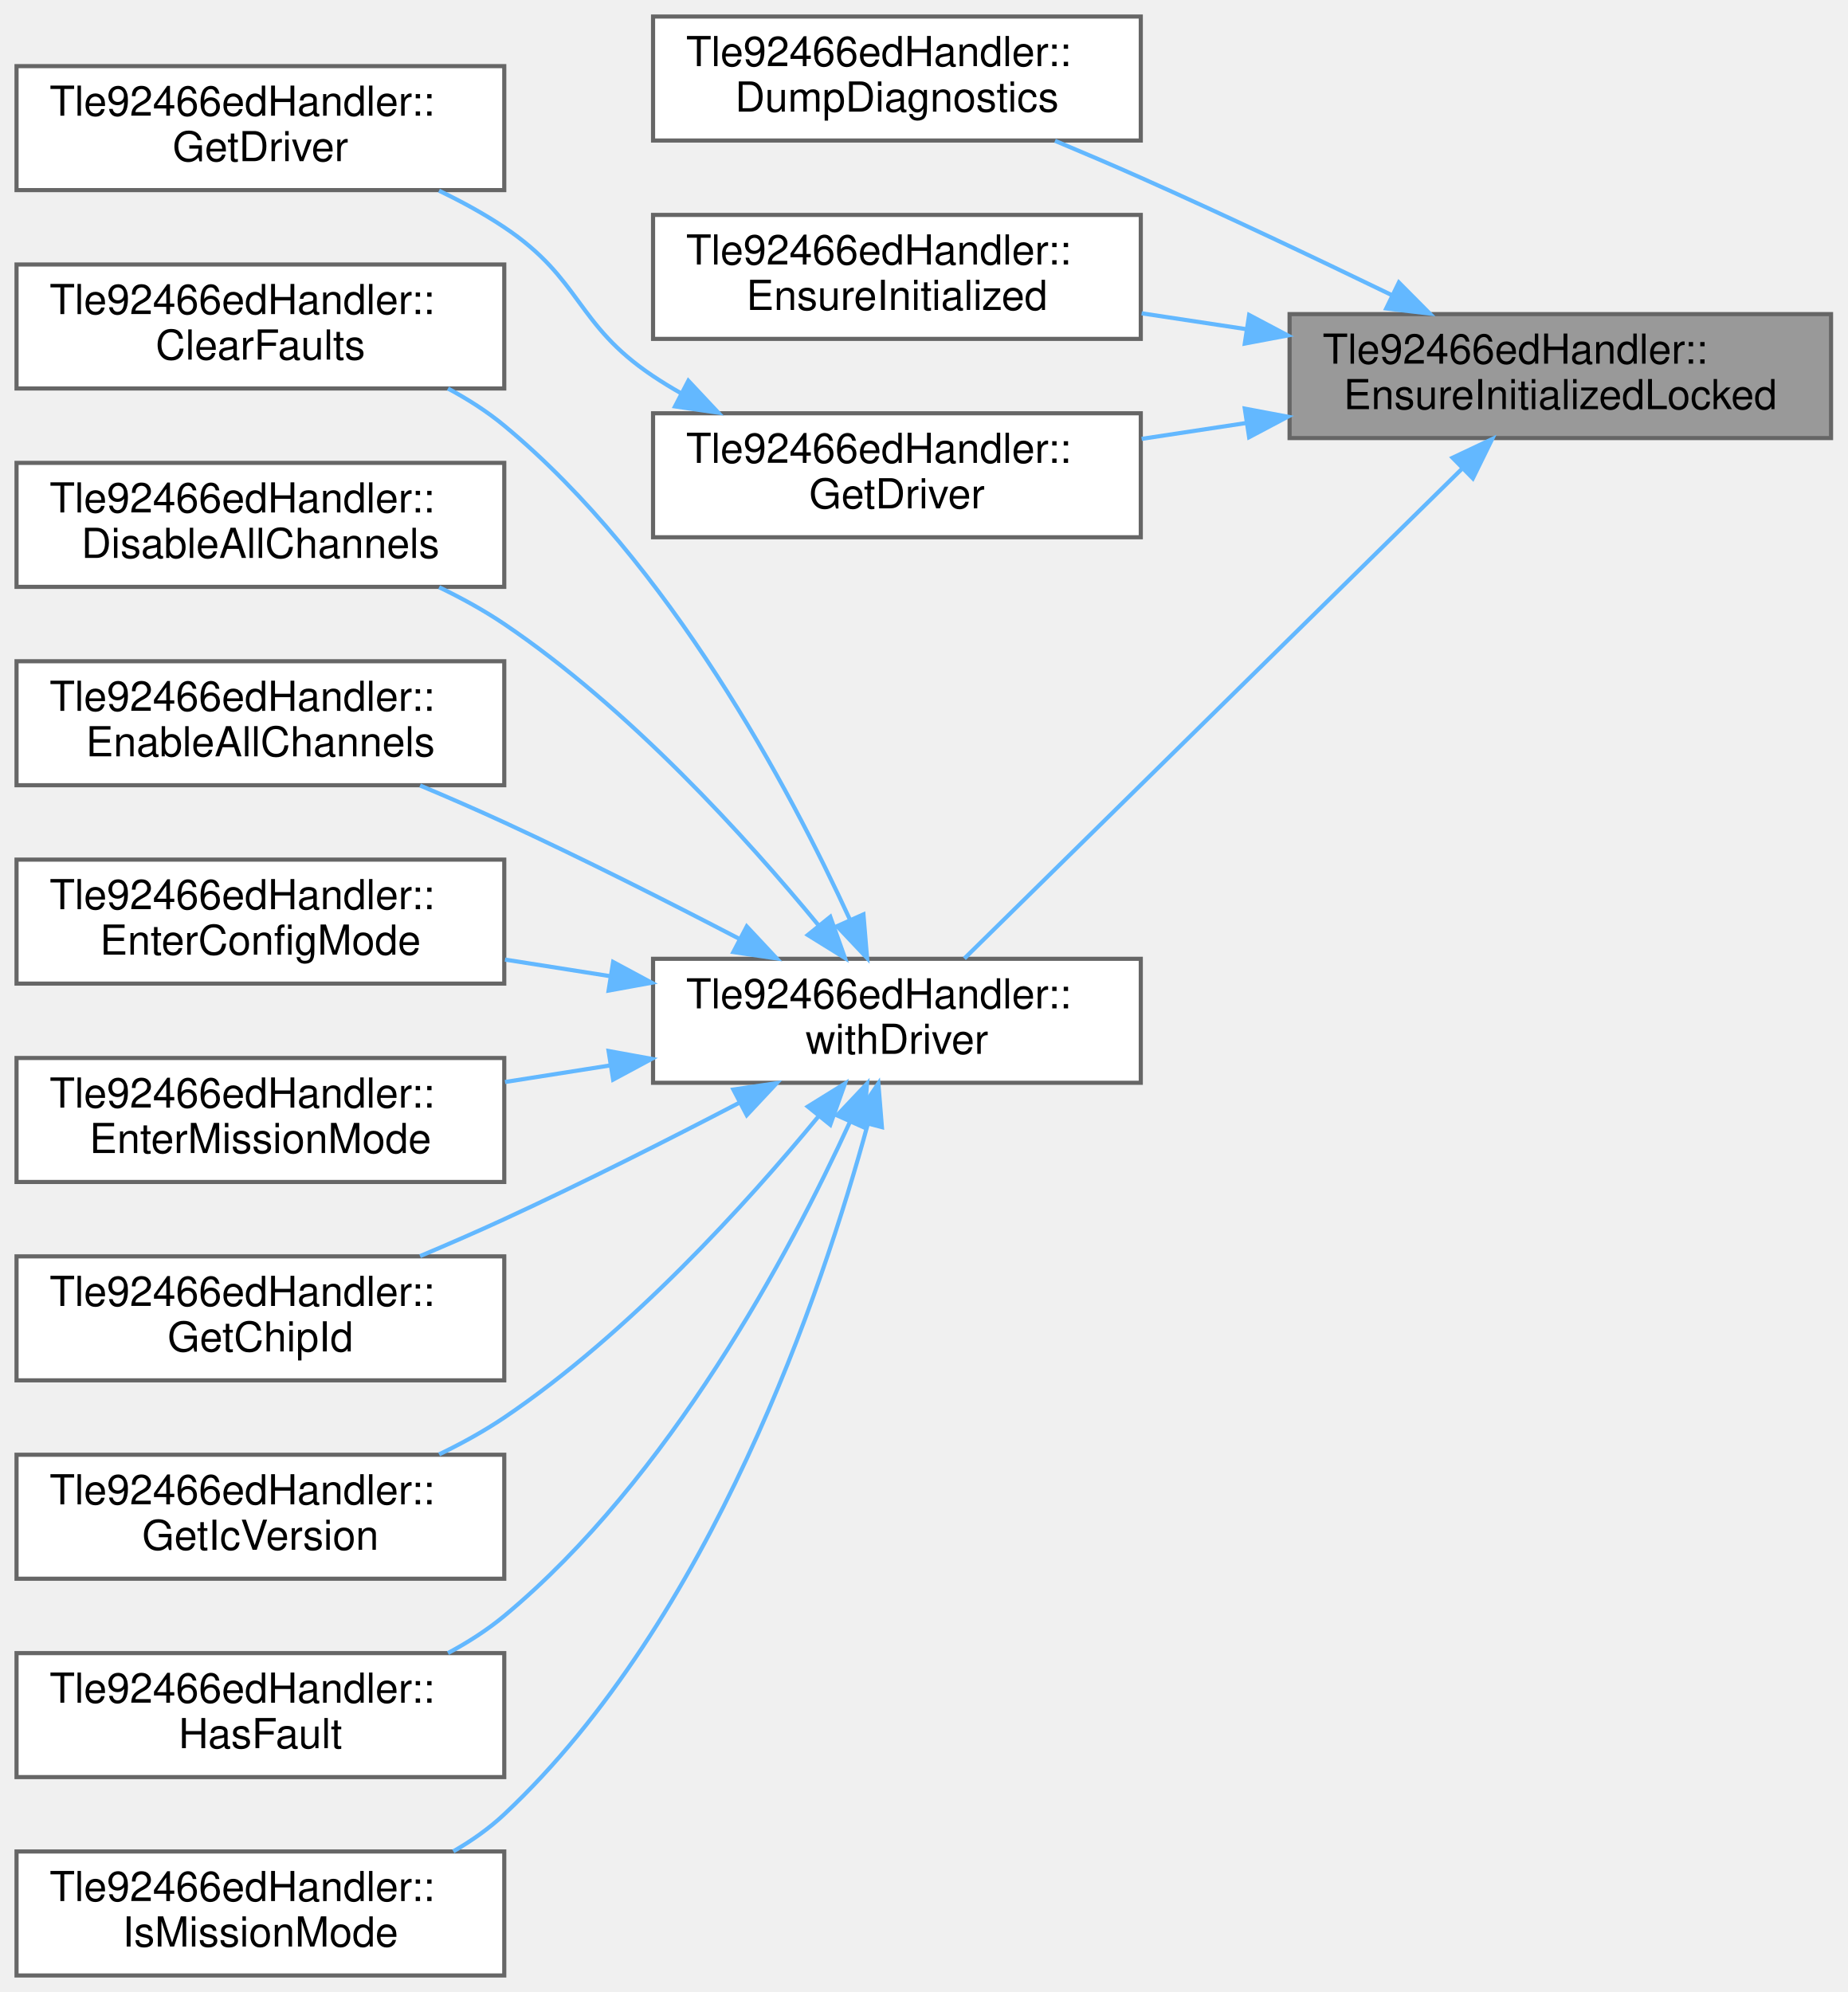
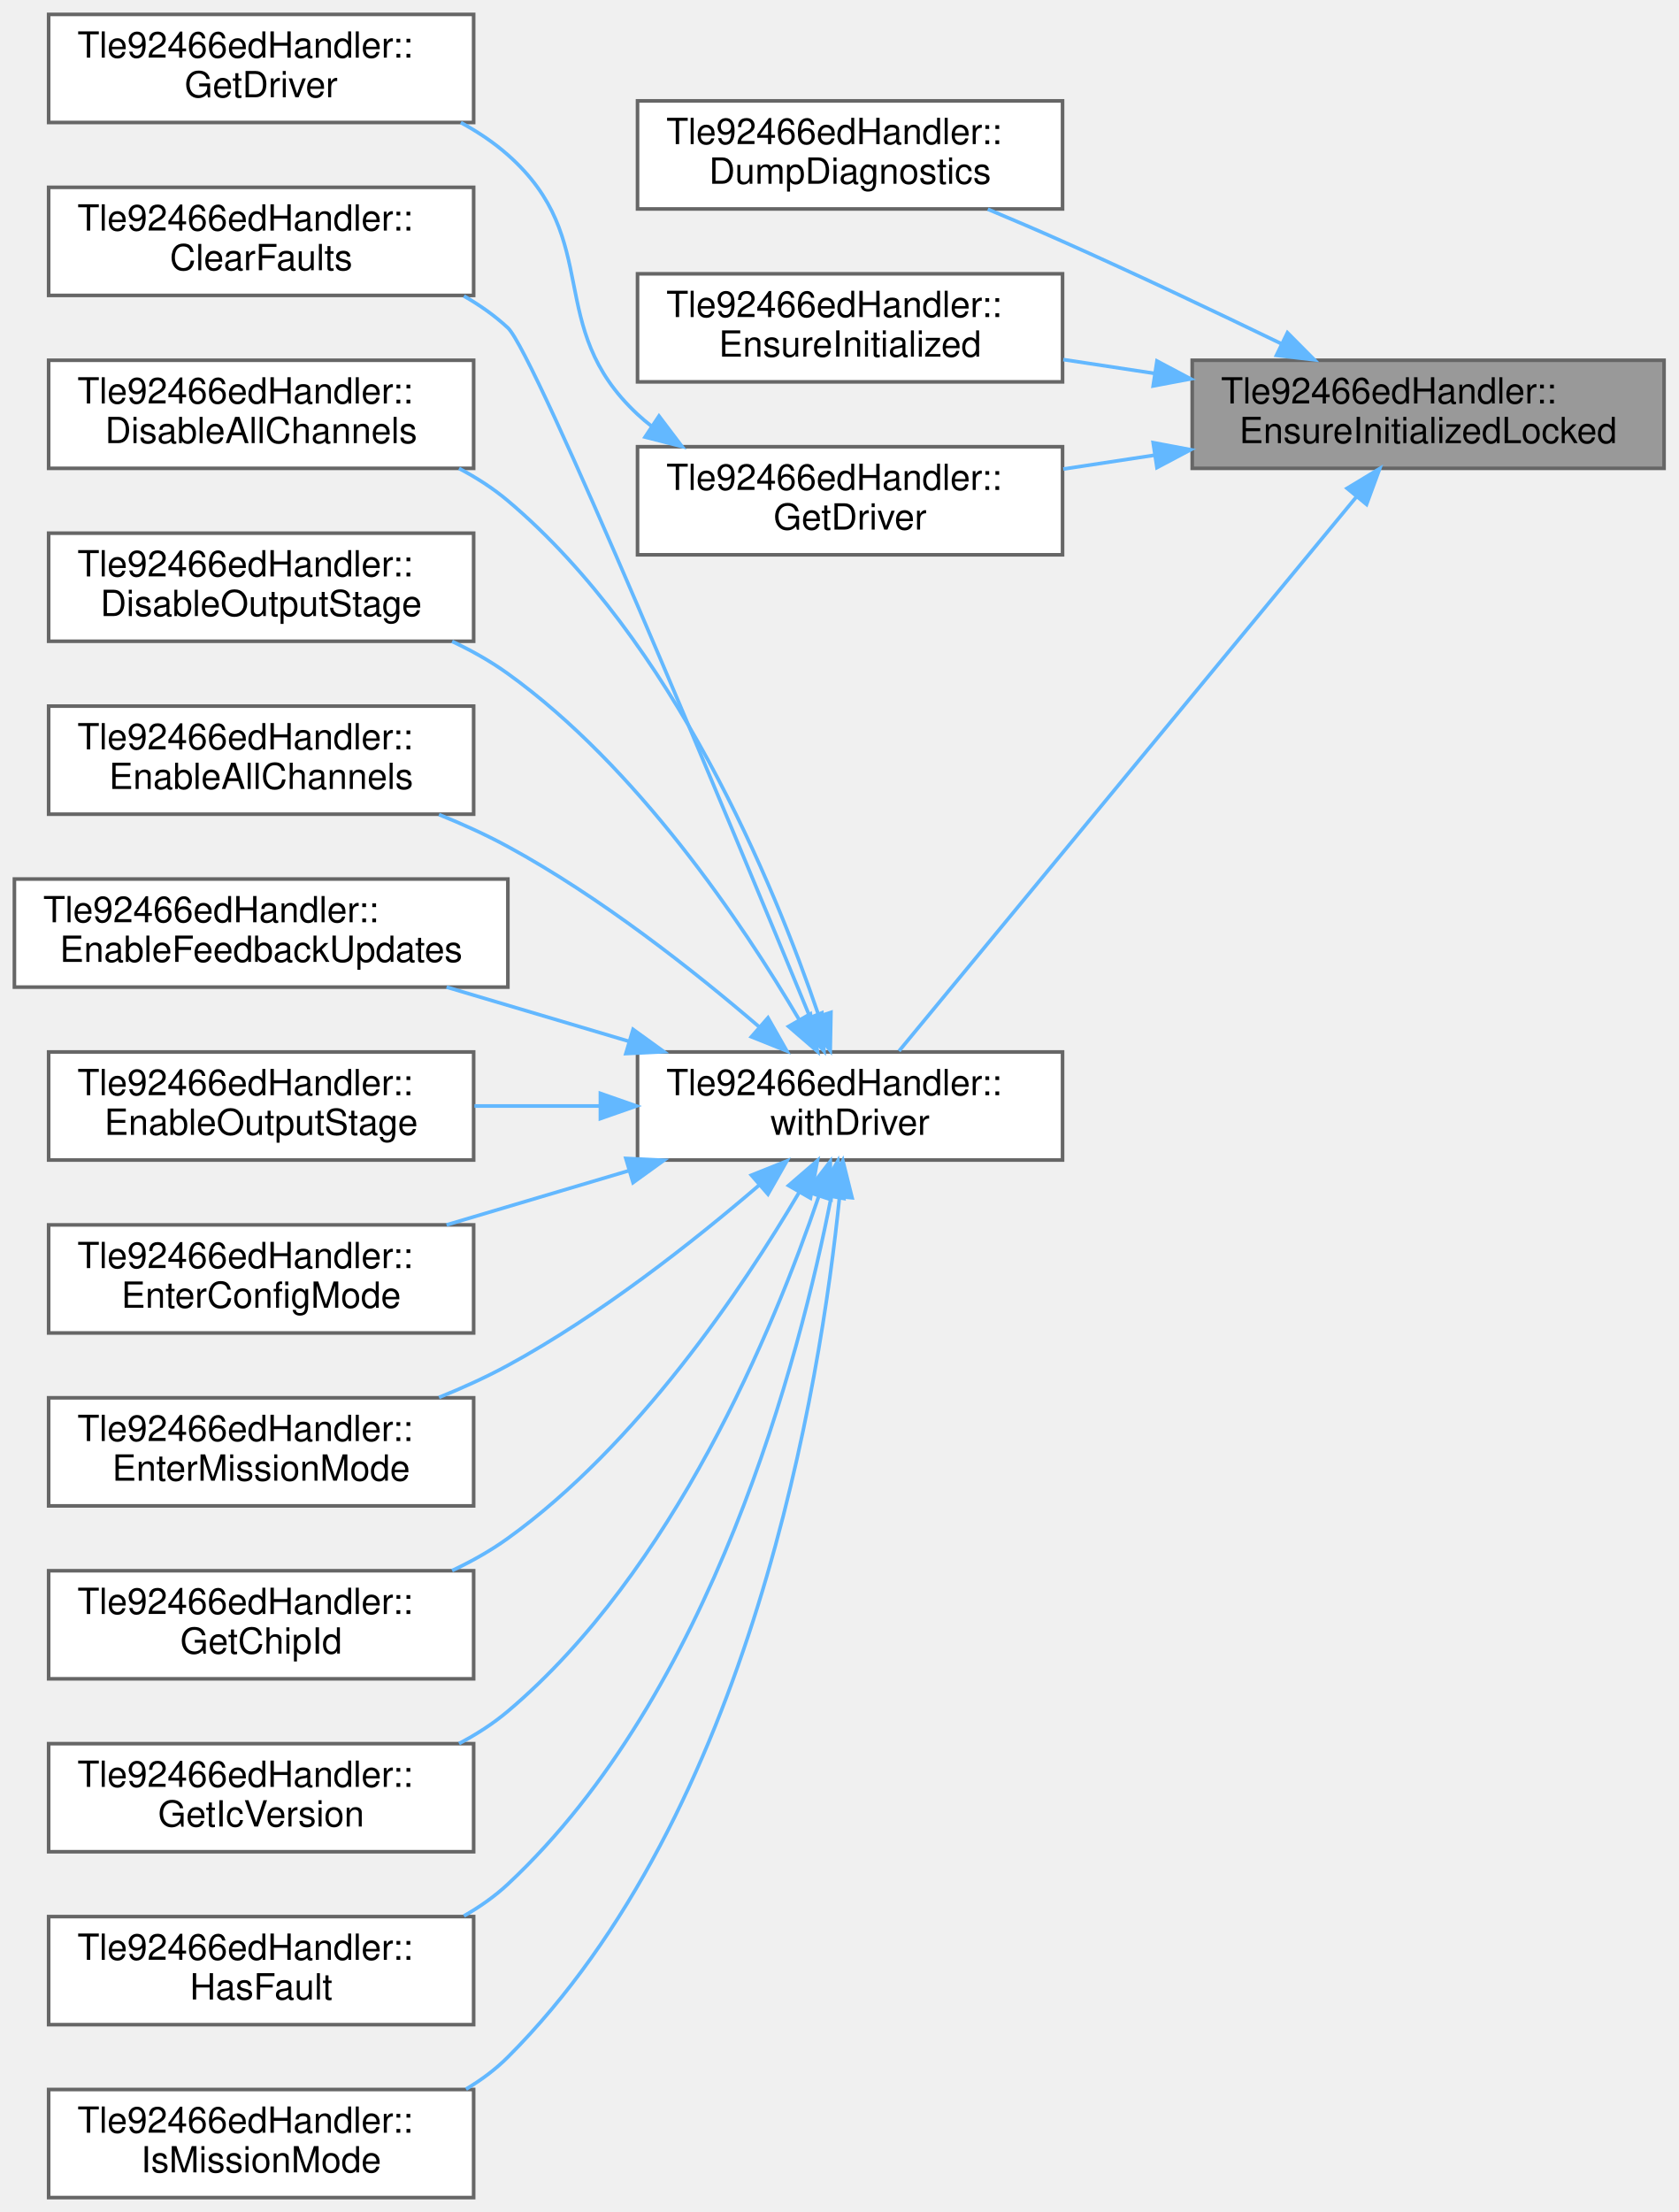
- <svg xmlns="http://www.w3.org/2000/svg" xmlns:xlink="http://www.w3.org/1999/xlink" width="447pt" height="482pt" viewBox="0.00 0.00 447.00 482.00">
-   <g id="graph0" class="graph" transform="scale(1 1) rotate(0) translate(4 478)">
+ <svg xmlns="http://www.w3.org/2000/svg" xmlns:xlink="http://www.w3.org/1999/xlink" width="466pt" height="614pt" viewBox="0.00 0.00 466.00 614.00">
+   <g id="graph0" class="graph" transform="scale(1 1) rotate(0) translate(4 610)">
    <g id="Node000001" class="node">
      <g id="a_Node000001">
        <a xlink:title=" ">
-           <polygon fill="#999999" stroke="#666666" points="439,-402 308,-402 308,-372 439,-372 439,-402" />
-           <text text-anchor="start" x="316" y="-390" font-family="Helvetica,sans-Serif" font-size="10.00">Tle92466edHandler::</text>
-           <text text-anchor="middle" x="373.5" y="-379" font-family="Helvetica,sans-Serif" font-size="10.00">EnsureInitializedLocked</text>
+           <polygon fill="#999999" stroke="#666666" points="458,-510 327,-510 327,-480 458,-480 458,-510" />
+           <text text-anchor="start" x="335" y="-498" font-family="Helvetica,sans-Serif" font-size="10.00">Tle92466edHandler::</text>
+           <text text-anchor="middle" x="392.5" y="-487" font-family="Helvetica,sans-Serif" font-size="10.00">EnsureInitializedLocked</text>
        </a>
      </g>
    </g>
    <g id="Node000002" class="node">
      <g id="a_Node000002">
        <a xlink:href="classTle92466edHandler.html#afcec01ba90f6596dcde99387ef41b6e4" target="_top" xlink:title="Dump diagnostics to logger.">
-           <polygon fill="white" stroke="#666666" points="272,-474 154,-474 154,-444 272,-444 272,-474" />
-           <text text-anchor="start" x="162" y="-462" font-family="Helvetica,sans-Serif" font-size="10.00">Tle92466edHandler::</text>
-           <text text-anchor="middle" x="213" y="-451" font-family="Helvetica,sans-Serif" font-size="10.00">DumpDiagnostics</text>
+           <polygon fill="white" stroke="#666666" points="291,-582 173,-582 173,-552 291,-552 291,-582" />
+           <text text-anchor="start" x="181" y="-570" font-family="Helvetica,sans-Serif" font-size="10.00">Tle92466edHandler::</text>
+           <text text-anchor="middle" x="232" y="-559" font-family="Helvetica,sans-Serif" font-size="10.00">DumpDiagnostics</text>
        </a>
      </g>
    </g>
    <g id="edge1_Node000001_Node000002" class="edge">
      <g id="a_edge1_Node000001_Node000002">
        <a xlink:title=" ">
-           <path fill="none" stroke="#63b8ff" d="M332.68,-406.62C314.31,-415.51 292.16,-426.02 272,-435 265.33,-437.97 258.18,-441.03 251.25,-443.93" />
-           <polygon fill="#63b8ff" stroke="#63b8ff" points="334.44,-409.65 341.91,-402.13 331.38,-403.36 334.44,-409.65" />
+           <path fill="none" stroke="#63b8ff" d="M351.68,-514.62C333.31,-523.51 311.16,-534.02 291,-543 284.33,-545.97 277.18,-549.03 270.25,-551.93" />
+           <polygon fill="#63b8ff" stroke="#63b8ff" points="353.44,-517.65 360.91,-510.13 350.38,-511.36 353.44,-517.65" />
        </a>
      </g>
    </g>
    <g id="Node000003" class="node">
      <g id="a_Node000003">
        <a xlink:href="classTle92466edHandler.html#a1a976346516812f7125cdeb2f3aeb327" target="_top" xlink:title="Ensure driver is initialized (lazy init entrypoint).">
-           <polygon fill="white" stroke="#666666" points="272,-426 154,-426 154,-396 272,-396 272,-426" />
-           <text text-anchor="start" x="162" y="-414" font-family="Helvetica,sans-Serif" font-size="10.00">Tle92466edHandler::</text>
-           <text text-anchor="middle" x="213" y="-403" font-family="Helvetica,sans-Serif" font-size="10.00">EnsureInitialized</text>
+           <polygon fill="white" stroke="#666666" points="291,-534 173,-534 173,-504 291,-504 291,-534" />
+           <text text-anchor="start" x="181" y="-522" font-family="Helvetica,sans-Serif" font-size="10.00">Tle92466edHandler::</text>
+           <text text-anchor="middle" x="232" y="-511" font-family="Helvetica,sans-Serif" font-size="10.00">EnsureInitialized</text>
        </a>
      </g>
    </g>
    <g id="edge2_Node000001_Node000003" class="edge">
      <g id="a_edge2_Node000001_Node000003">
        <a xlink:title=" ">
-           <path fill="none" stroke="#63b8ff" d="M297.61,-398.34C289.08,-399.63 280.48,-400.93 272.21,-402.19" />
-           <polygon fill="#63b8ff" stroke="#63b8ff" points="298.21,-401.79 307.57,-396.83 297.16,-394.87 298.21,-401.79" />
+           <path fill="none" stroke="#63b8ff" d="M316.61,-506.34C308.08,-507.63 299.48,-508.93 291.21,-510.19" />
+           <polygon fill="#63b8ff" stroke="#63b8ff" points="317.21,-509.79 326.57,-504.83 316.16,-502.87 317.21,-509.79" />
        </a>
      </g>
    </g>
    <g id="Node000004" class="node">
      <g id="a_Node000004">
        <a xlink:href="classTle92466edHandler.html#ae83bbf85e50d68c8adcc2160bdaed271" target="_top" xlink:title="Get the underlying driver for advanced operations.">
-           <polygon fill="white" stroke="#666666" points="272,-378 154,-378 154,-348 272,-348 272,-378" />
-           <text text-anchor="start" x="162" y="-366" font-family="Helvetica,sans-Serif" font-size="10.00">Tle92466edHandler::</text>
-           <text text-anchor="middle" x="213" y="-355" font-family="Helvetica,sans-Serif" font-size="10.00">GetDriver</text>
+           <polygon fill="white" stroke="#666666" points="291,-486 173,-486 173,-456 291,-456 291,-486" />
+           <text text-anchor="start" x="181" y="-474" font-family="Helvetica,sans-Serif" font-size="10.00">Tle92466edHandler::</text>
+           <text text-anchor="middle" x="232" y="-463" font-family="Helvetica,sans-Serif" font-size="10.00">GetDriver</text>
        </a>
      </g>
    </g>
    <g id="edge3_Node000001_Node000004" class="edge">
      <g id="a_edge3_Node000001_Node000004">
        <a xlink:title=" ">
-           <path fill="none" stroke="#63b8ff" d="M297.61,-375.66C289.08,-374.37 280.48,-373.07 272.21,-371.81" />
-           <polygon fill="#63b8ff" stroke="#63b8ff" points="297.16,-379.13 307.57,-377.17 298.21,-372.21 297.16,-379.13" />
+           <path fill="none" stroke="#63b8ff" d="M316.61,-483.66C308.08,-482.37 299.48,-481.07 291.21,-479.81" />
+           <polygon fill="#63b8ff" stroke="#63b8ff" points="316.16,-487.13 326.57,-485.17 317.21,-480.21 316.16,-487.13" />
        </a>
      </g>
    </g>
    <g id="Node000006" class="node">
      <g id="a_Node000006">
        <a xlink:href="classTle92466edHandler.html#aef42f3c7c1b1ef51b27eb8d178aca6bc" target="_top" xlink:title="Execute a lambda with a locked, initialized driver.">
-           <polygon fill="white" stroke="#666666" points="272,-246 154,-246 154,-216 272,-216 272,-246" />
-           <text text-anchor="start" x="162" y="-234" font-family="Helvetica,sans-Serif" font-size="10.00">Tle92466edHandler::</text>
-           <text text-anchor="middle" x="213" y="-223" font-family="Helvetica,sans-Serif" font-size="10.00">withDriver</text>
+           <polygon fill="white" stroke="#666666" points="291,-318 173,-318 173,-288 291,-288 291,-318" />
+           <text text-anchor="start" x="181" y="-306" font-family="Helvetica,sans-Serif" font-size="10.00">Tle92466edHandler::</text>
+           <text text-anchor="middle" x="232" y="-295" font-family="Helvetica,sans-Serif" font-size="10.00">withDriver</text>
        </a>
      </g>
    </g>
    <g id="edge5_Node000001_Node000006" class="edge">
      <g id="a_edge5_Node000001_Node000006">
        <a xlink:title=" ">
-           <path fill="none" stroke="#63b8ff" d="M349.67,-364.53C316.88,-332.26 257.31,-273.63 229.32,-246.07" />
-           <polygon fill="#63b8ff" stroke="#63b8ff" points="347.43,-367.24 357.01,-371.76 352.34,-362.25 347.43,-367.24" />
+           <path fill="none" stroke="#63b8ff" d="M372.61,-472.12C339.85,-432.43 273.34,-351.87 245.6,-318.26" />
+           <polygon fill="#63b8ff" stroke="#63b8ff" points="370,-474.45 379.06,-479.93 375.4,-469.99 370,-474.45" />
        </a>
      </g>
    </g>
    <g id="Node000005" class="node">
      <g id="a_Node000005">
        <a xlink:href="classTle92466edHandler.html#a56ebe6e509ccd1b6b865728ba14d2533" target="_top" xlink:title=" ">
-           <polygon fill="white" stroke="#666666" points="118,-462 0,-462 0,-432 118,-432 118,-462" />
-           <text text-anchor="start" x="8" y="-450" font-family="Helvetica,sans-Serif" font-size="10.00">Tle92466edHandler::</text>
-           <text text-anchor="middle" x="59" y="-439" font-family="Helvetica,sans-Serif" font-size="10.00">GetDriver</text>
+           <polygon fill="white" stroke="#666666" points="127.5,-606 9.5,-606 9.5,-576 127.5,-576 127.5,-606" />
+           <text text-anchor="start" x="17.5" y="-594" font-family="Helvetica,sans-Serif" font-size="10.00">Tle92466edHandler::</text>
+           <text text-anchor="middle" x="68.5" y="-583" font-family="Helvetica,sans-Serif" font-size="10.00">GetDriver</text>
        </a>
      </g>
    </g>
    <g id="edge4_Node000004_Node000005" class="edge">
      <g id="a_edge4_Node000004_Node000005">
        <a xlink:title=" ">
-           <path fill="none" stroke="#63b8ff" d="M160.68,-382.89C158.38,-384.2 156.14,-385.57 154,-387 135.18,-399.57 136.82,-410.43 118,-423 113.11,-426.27 107.7,-429.23 102.21,-431.86" />
-           <polygon fill="#63b8ff" stroke="#63b8ff" points="162.54,-385.87 169.79,-378.14 159.31,-379.66 162.54,-385.87" />
+           <path fill="none" stroke="#63b8ff" d="M176.97,-491.64C175.59,-492.7 174.26,-493.83 173,-495 146.82,-519.38 163.79,-543.29 137,-567 133.09,-570.46 128.64,-573.43 123.94,-575.98" />
+           <polygon fill="#63b8ff" stroke="#63b8ff" points="178.96,-494.51 185.35,-486.06 175.09,-488.68 178.96,-494.51" />
        </a>
      </g>
    </g>
    <g id="Node000007" class="node">
      <g id="a_Node000007">
        <a xlink:href="classTle92466edHandler.html#ab3123678e6df690f5669fd89079e0a4e" target="_top" xlink:title="Clear all fault flags.">
-           <polygon fill="white" stroke="#666666" points="118,-414 0,-414 0,-384 118,-384 118,-414" />
-           <text text-anchor="start" x="8" y="-402" font-family="Helvetica,sans-Serif" font-size="10.00">Tle92466edHandler::</text>
-           <text text-anchor="middle" x="59" y="-391" font-family="Helvetica,sans-Serif" font-size="10.00">ClearFaults</text>
+           <polygon fill="white" stroke="#666666" points="127.5,-558 9.5,-558 9.5,-528 127.5,-528 127.5,-558" />
+           <text text-anchor="start" x="17.5" y="-546" font-family="Helvetica,sans-Serif" font-size="10.00">Tle92466edHandler::</text>
+           <text text-anchor="middle" x="68.5" y="-535" font-family="Helvetica,sans-Serif" font-size="10.00">ClearFaults</text>
        </a>
      </g>
    </g>
    <g id="edge6_Node000006_Node000007" class="edge">
      <g id="a_edge6_Node000006_Node000007">
        <a xlink:title=" ">
-           <path fill="none" stroke="#63b8ff" d="M201.59,-255.57C187.09,-287.13 158.02,-341.81 118,-375 113.89,-378.41 109.23,-381.39 104.38,-383.99" />
-           <polygon fill="#63b8ff" stroke="#63b8ff" points="204.9,-256.75 205.78,-246.19 198.51,-253.89 204.9,-256.75" />
+           <path fill="none" stroke="#63b8ff" d="M220.88,-327.66C198.17,-382.84 144.51,-511.99 137,-519 133.36,-522.39 129.21,-525.31 124.8,-527.82" />
+           <polygon fill="#63b8ff" stroke="#63b8ff" points="224.18,-328.85 224.75,-318.27 217.71,-326.19 224.18,-328.85" />
        </a>
      </g>
    </g>
    <g id="Node000008" class="node">
      <g id="a_Node000008">
        <a xlink:href="classTle92466edHandler.html#ac37cbbcce53c7a55657ee61cd5015190" target="_top" xlink:title="Disable all channels.">
-           <polygon fill="white" stroke="#666666" points="118,-366 0,-366 0,-336 118,-336 118,-366" />
-           <text text-anchor="start" x="8" y="-354" font-family="Helvetica,sans-Serif" font-size="10.00">Tle92466edHandler::</text>
-           <text text-anchor="middle" x="59" y="-343" font-family="Helvetica,sans-Serif" font-size="10.00">DisableAllChannels</text>
+           <polygon fill="white" stroke="#666666" points="127.5,-510 9.5,-510 9.5,-480 127.5,-480 127.5,-510" />
+           <text text-anchor="start" x="17.5" y="-498" font-family="Helvetica,sans-Serif" font-size="10.00">Tle92466edHandler::</text>
+           <text text-anchor="middle" x="68.5" y="-487" font-family="Helvetica,sans-Serif" font-size="10.00">DisableAllChannels</text>
        </a>
      </g>
    </g>
    <g id="edge7_Node000006_Node000008" class="edge">
      <g id="a_edge7_Node000006_Node000008">
        <a xlink:title=" ">
-           <path fill="none" stroke="#63b8ff" d="M194.07,-254.07C176.56,-275.33 148.2,-306.6 118,-327 113.12,-330.29 107.72,-333.27 102.24,-335.91" />
-           <polygon fill="#63b8ff" stroke="#63b8ff" points="196.88,-256.16 200.44,-246.18 191.44,-251.76 196.88,-256.16" />
+           <path fill="none" stroke="#63b8ff" d="M223.26,-328.24C210.83,-364.74 183.02,-432.15 137,-471 132.91,-474.45 128.3,-477.42 123.44,-479.97" />
+           <polygon fill="#63b8ff" stroke="#63b8ff" points="226.7,-328.98 226.5,-318.39 220.05,-326.8 226.7,-328.98" />
        </a>
      </g>
    </g>
    <g id="Node000009" class="node">
      <g id="a_Node000009">
-         <a xlink:href="classTle92466edHandler.html#a1ee30771436827a1499a379aa7e5ab49" target="_top" xlink:title="Enable all channels.">
-           <polygon fill="white" stroke="#666666" points="118,-318 0,-318 0,-288 118,-288 118,-318" />
-           <text text-anchor="start" x="8" y="-306" font-family="Helvetica,sans-Serif" font-size="10.00">Tle92466edHandler::</text>
-           <text text-anchor="middle" x="59" y="-295" font-family="Helvetica,sans-Serif" font-size="10.00">EnableAllChannels</text>
+         <a xlink:href="classTle92466edHandler.html#a7785b8d56d0bd25001e5bdf9b8d557a2" target="_top" xlink:title="Drive the chip's EN pin LOW to gate off the output stage. SPI access remains functional; only the hig...">
+           <polygon fill="white" stroke="#666666" points="127.5,-462 9.5,-462 9.5,-432 127.5,-432 127.5,-462" />
+           <text text-anchor="start" x="17.5" y="-450" font-family="Helvetica,sans-Serif" font-size="10.00">Tle92466edHandler::</text>
+           <text text-anchor="middle" x="68.5" y="-439" font-family="Helvetica,sans-Serif" font-size="10.00">DisableOutputStage</text>
        </a>
      </g>
    </g>
    <g id="edge8_Node000006_Node000009" class="edge">
      <g id="a_edge8_Node000006_Node000009">
        <a xlink:title=" ">
-           <path fill="none" stroke="#63b8ff" d="M174.79,-250.87C157.65,-259.79 136.95,-270.26 118,-279 111.47,-282.01 104.45,-285.07 97.63,-287.94" />
-           <polygon fill="#63b8ff" stroke="#63b8ff" points="176.67,-253.83 183.91,-246.09 173.42,-247.63 176.67,-253.83" />
+           <path fill="none" stroke="#63b8ff" d="M217.9,-326.93C202.04,-353.84 172.93,-397.14 137,-423 132.26,-426.42 126.98,-429.39 121.52,-431.96" />
+           <polygon fill="#63b8ff" stroke="#63b8ff" points="221,-328.57 222.95,-318.15 214.93,-325.08 221,-328.57" />
        </a>
      </g>
    </g>
    <g id="Node000010" class="node">
      <g id="a_Node000010">
-         <a xlink:href="classTle92466edHandler.html#a19b966bb109b988eb98d319b76908667" target="_top" xlink:title="Enter config mode (for register writes).">
-           <polygon fill="white" stroke="#666666" points="118,-270 0,-270 0,-240 118,-240 118,-270" />
-           <text text-anchor="start" x="8" y="-258" font-family="Helvetica,sans-Serif" font-size="10.00">Tle92466edHandler::</text>
-           <text text-anchor="middle" x="59" y="-247" font-family="Helvetica,sans-Serif" font-size="10.00">EnterConfigMode</text>
+         <a xlink:href="classTle92466edHandler.html#a1ee30771436827a1499a379aa7e5ab49" target="_top" xlink:title="Enable all channels.">
+           <polygon fill="white" stroke="#666666" points="127.5,-414 9.5,-414 9.5,-384 127.5,-384 127.5,-414" />
+           <text text-anchor="start" x="17.5" y="-402" font-family="Helvetica,sans-Serif" font-size="10.00">Tle92466edHandler::</text>
+           <text text-anchor="middle" x="68.5" y="-391" font-family="Helvetica,sans-Serif" font-size="10.00">EnableAllChannels</text>
        </a>
      </g>
    </g>
    <g id="edge9_Node000006_Node000010" class="edge">
      <g id="a_edge9_Node000006_Node000010">
        <a xlink:title=" ">
-           <path fill="none" stroke="#63b8ff" d="M143.74,-241.78C135.2,-243.13 126.54,-244.49 118.18,-245.81" />
-           <polygon fill="#63b8ff" stroke="#63b8ff" points="144.34,-245.23 153.67,-240.21 143.24,-238.31 144.34,-245.23" />
+           <path fill="none" stroke="#63b8ff" d="M206.69,-325.04C188.53,-340.63 162.53,-361.13 137,-375 130.99,-378.27 124.45,-381.24 117.88,-383.89" />
+           <polygon fill="#63b8ff" stroke="#63b8ff" points="209.22,-327.48 214.45,-318.27 204.62,-322.21 209.22,-327.48" />
        </a>
      </g>
    </g>
    <g id="Node000011" class="node">
      <g id="a_Node000011">
-         <a xlink:href="classTle92466edHandler.html#aee10ff4c219a042d260a6b1f58a9219a" target="_top" xlink:title="Enter mission mode (enable outputs after configuration).">
-           <polygon fill="white" stroke="#666666" points="118,-222 0,-222 0,-192 118,-192 118,-222" />
-           <text text-anchor="start" x="8" y="-210" font-family="Helvetica,sans-Serif" font-size="10.00">Tle92466edHandler::</text>
-           <text text-anchor="middle" x="59" y="-199" font-family="Helvetica,sans-Serif" font-size="10.00">EnterMissionMode</text>
+         <a xlink:href="classTle92466edHandler.html#ad9d8117d83234cdd7947aeeb40281b36" target="_top" xlink:title="Clear the FB_FRZ register so the chip updates FB_DC / FB_I_AVG / FB_VBAT on every channel.">
+           <polygon fill="white" stroke="#666666" points="137,-366 0,-366 0,-336 137,-336 137,-366" />
+           <text text-anchor="start" x="8" y="-354" font-family="Helvetica,sans-Serif" font-size="10.00">Tle92466edHandler::</text>
+           <text text-anchor="middle" x="68.5" y="-343" font-family="Helvetica,sans-Serif" font-size="10.00">EnableFeedbackUpdates</text>
        </a>
      </g>
    </g>
    <g id="edge10_Node000006_Node000011" class="edge">
      <g id="a_edge10_Node000006_Node000011">
        <a xlink:title=" ">
-           <path fill="none" stroke="#63b8ff" d="M143.74,-220.22C135.2,-218.87 126.54,-217.51 118.18,-216.19" />
-           <polygon fill="#63b8ff" stroke="#63b8ff" points="143.24,-223.69 153.67,-221.79 144.34,-216.77 143.24,-223.69" />
+           <path fill="none" stroke="#63b8ff" d="M170.68,-320.93C153.99,-325.89 136.05,-331.22 119.98,-336" />
+           <polygon fill="#63b8ff" stroke="#63b8ff" points="171.76,-324.26 180.34,-318.06 169.76,-317.55 171.76,-324.26" />
        </a>
      </g>
    </g>
    <g id="Node000012" class="node">
      <g id="a_Node000012">
-         <a xlink:href="classTle92466edHandler.html#a4c646ee5db271f07517cc15e8a623f0e" target="_top" xlink:title="Get chip ID (returns 0 on error).">
-           <polygon fill="white" stroke="#666666" points="118,-174 0,-174 0,-144 118,-144 118,-174" />
-           <text text-anchor="start" x="8" y="-162" font-family="Helvetica,sans-Serif" font-size="10.00">Tle92466edHandler::</text>
-           <text text-anchor="middle" x="59" y="-151" font-family="Helvetica,sans-Serif" font-size="10.00">GetChipId</text>
+         <a xlink:href="classTle92466edHandler.html#aec30fe1266505d13b73f02c7f92e1618" target="_top" xlink:title="Drive the chip's hardware EN pin HIGH so the output stage can deliver current to the load.">
+           <polygon fill="white" stroke="#666666" points="127.5,-318 9.5,-318 9.5,-288 127.5,-288 127.5,-318" />
+           <text text-anchor="start" x="17.5" y="-306" font-family="Helvetica,sans-Serif" font-size="10.00">Tle92466edHandler::</text>
+           <text text-anchor="middle" x="68.5" y="-295" font-family="Helvetica,sans-Serif" font-size="10.00">EnableOutputStage</text>
        </a>
      </g>
    </g>
    <g id="edge11_Node000006_Node000012" class="edge">
      <g id="a_edge11_Node000006_Node000012">
        <a xlink:title=" ">
-           <path fill="none" stroke="#63b8ff" d="M174.79,-211.13C157.65,-202.21 136.95,-191.74 118,-183 111.47,-179.99 104.45,-176.93 97.63,-174.06" />
-           <polygon fill="#63b8ff" stroke="#63b8ff" points="173.42,-214.37 183.91,-215.91 176.67,-208.17 173.42,-214.37" />
+           <path fill="none" stroke="#63b8ff" d="M162.61,-303C151,-303 139.04,-303 127.72,-303" />
+           <polygon fill="#63b8ff" stroke="#63b8ff" points="162.69,-306.5 172.69,-303 162.69,-299.5 162.69,-306.5" />
        </a>
      </g>
    </g>
    <g id="Node000013" class="node">
      <g id="a_Node000013">
-         <a xlink:href="classTle92466edHandler.html#a0c29d4ada1c9247dc90fb64d914dec1f" target="_top" xlink:title="Get IC version (returns 0 on error).">
-           <polygon fill="white" stroke="#666666" points="118,-126 0,-126 0,-96 118,-96 118,-126" />
-           <text text-anchor="start" x="8" y="-114" font-family="Helvetica,sans-Serif" font-size="10.00">Tle92466edHandler::</text>
-           <text text-anchor="middle" x="59" y="-103" font-family="Helvetica,sans-Serif" font-size="10.00">GetIcVersion</text>
+         <a xlink:href="classTle92466edHandler.html#a19b966bb109b988eb98d319b76908667" target="_top" xlink:title="Enter config mode (for register writes).">
+           <polygon fill="white" stroke="#666666" points="127.5,-270 9.5,-270 9.5,-240 127.5,-240 127.5,-270" />
+           <text text-anchor="start" x="17.5" y="-258" font-family="Helvetica,sans-Serif" font-size="10.00">Tle92466edHandler::</text>
+           <text text-anchor="middle" x="68.5" y="-247" font-family="Helvetica,sans-Serif" font-size="10.00">EnterConfigMode</text>
        </a>
      </g>
    </g>
    <g id="edge12_Node000006_Node000013" class="edge">
      <g id="a_edge12_Node000006_Node000013">
        <a xlink:title=" ">
-           <path fill="none" stroke="#63b8ff" d="M194.07,-207.93C176.56,-186.67 148.2,-155.4 118,-135 113.12,-131.71 107.72,-128.73 102.24,-126.09" />
-           <polygon fill="#63b8ff" stroke="#63b8ff" points="191.44,-210.24 200.44,-215.82 196.88,-205.84 191.44,-210.24" />
+           <path fill="none" stroke="#63b8ff" d="M170.68,-285.07C153.99,-280.11 136.05,-274.78 119.98,-270" />
+           <polygon fill="#63b8ff" stroke="#63b8ff" points="169.76,-288.45 180.34,-287.94 171.76,-281.74 169.76,-288.45" />
        </a>
      </g>
    </g>
    <g id="Node000014" class="node">
      <g id="a_Node000014">
-         <a xlink:href="classTle92466edHandler.html#ab86e6d3eb2dca25154a8fa7c42ddb945" target="_top" xlink:title="Check if any fault is present.">
-           <polygon fill="white" stroke="#666666" points="118,-78 0,-78 0,-48 118,-48 118,-78" />
-           <text text-anchor="start" x="8" y="-66" font-family="Helvetica,sans-Serif" font-size="10.00">Tle92466edHandler::</text>
-           <text text-anchor="middle" x="59" y="-55" font-family="Helvetica,sans-Serif" font-size="10.00">HasFault</text>
+         <a xlink:href="classTle92466edHandler.html#aee10ff4c219a042d260a6b1f58a9219a" target="_top" xlink:title="Enter mission mode (enable outputs after configuration).">
+           <polygon fill="white" stroke="#666666" points="127.5,-222 9.5,-222 9.5,-192 127.5,-192 127.5,-222" />
+           <text text-anchor="start" x="17.5" y="-210" font-family="Helvetica,sans-Serif" font-size="10.00">Tle92466edHandler::</text>
+           <text text-anchor="middle" x="68.5" y="-199" font-family="Helvetica,sans-Serif" font-size="10.00">EnterMissionMode</text>
        </a>
      </g>
    </g>
    <g id="edge13_Node000006_Node000014" class="edge">
      <g id="a_edge13_Node000006_Node000014">
        <a xlink:title=" ">
-           <path fill="none" stroke="#63b8ff" d="M201.59,-206.43C187.09,-174.87 158.02,-120.19 118,-87 113.89,-83.59 109.23,-80.61 104.38,-78.01" />
-           <polygon fill="#63b8ff" stroke="#63b8ff" points="198.51,-208.11 205.78,-215.81 204.9,-205.25 198.51,-208.11" />
+           <path fill="none" stroke="#63b8ff" d="M206.69,-280.96C188.53,-265.37 162.53,-244.87 137,-231 130.99,-227.73 124.45,-224.76 117.88,-222.11" />
+           <polygon fill="#63b8ff" stroke="#63b8ff" points="204.62,-283.79 214.45,-287.73 209.22,-278.52 204.62,-283.79" />
        </a>
      </g>
    </g>
    <g id="Node000015" class="node">
      <g id="a_Node000015">
-         <a xlink:href="classTle92466edHandler.html#a6bcbd117208f3e44f2216d45541eb4fa" target="_top" xlink:title="Check if in mission mode.">
-           <polygon fill="white" stroke="#666666" points="118,-30 0,-30 0,0 118,0 118,-30" />
-           <text text-anchor="start" x="8" y="-18" font-family="Helvetica,sans-Serif" font-size="10.00">Tle92466edHandler::</text>
-           <text text-anchor="middle" x="59" y="-7" font-family="Helvetica,sans-Serif" font-size="10.00">IsMissionMode</text>
+         <a xlink:href="classTle92466edHandler.html#a4c646ee5db271f07517cc15e8a623f0e" target="_top" xlink:title="Get chip ID (returns 0 on error).">
+           <polygon fill="white" stroke="#666666" points="127.5,-174 9.5,-174 9.5,-144 127.5,-144 127.5,-174" />
+           <text text-anchor="start" x="17.5" y="-162" font-family="Helvetica,sans-Serif" font-size="10.00">Tle92466edHandler::</text>
+           <text text-anchor="middle" x="68.5" y="-151" font-family="Helvetica,sans-Serif" font-size="10.00">GetChipId</text>
        </a>
      </g>
    </g>
    <g id="edge14_Node000006_Node000015" class="edge">
      <g id="a_edge14_Node000006_Node000015">
        <a xlink:title=" ">
-           <path fill="none" stroke="#63b8ff" d="M205.95,-206.01C194.98,-165.71 168.17,-86.11 118,-39 114.35,-35.57 110.13,-32.6 105.68,-30.03" />
-           <polygon fill="#63b8ff" stroke="#63b8ff" points="202.6,-207.04 208.51,-215.83 209.37,-205.27 202.6,-207.04" />
+           <path fill="none" stroke="#63b8ff" d="M217.9,-279.07C202.04,-252.16 172.93,-208.86 137,-183 132.26,-179.58 126.98,-176.61 121.52,-174.04" />
+           <polygon fill="#63b8ff" stroke="#63b8ff" points="214.93,-280.92 222.95,-287.85 221,-277.43 214.93,-280.92" />
+         </a>
+       </g>
+     </g>
+     <g id="Node000016" class="node">
+       <g id="a_Node000016">
+         <a xlink:href="classTle92466edHandler.html#a0c29d4ada1c9247dc90fb64d914dec1f" target="_top" xlink:title="Get IC version (returns 0 on error).">
+           <polygon fill="white" stroke="#666666" points="127.5,-126 9.5,-126 9.5,-96 127.5,-96 127.5,-126" />
+           <text text-anchor="start" x="17.5" y="-114" font-family="Helvetica,sans-Serif" font-size="10.00">Tle92466edHandler::</text>
+           <text text-anchor="middle" x="68.5" y="-103" font-family="Helvetica,sans-Serif" font-size="10.00">GetIcVersion</text>
+         </a>
+       </g>
+     </g>
+     <g id="edge15_Node000006_Node000016" class="edge">
+       <g id="a_edge15_Node000006_Node000016">
+         <a xlink:title=" ">
+           <path fill="none" stroke="#63b8ff" d="M223.26,-277.76C210.83,-241.26 183.02,-173.85 137,-135 132.91,-131.55 128.3,-128.58 123.44,-126.03" />
+           <polygon fill="#63b8ff" stroke="#63b8ff" points="220.05,-279.2 226.5,-287.61 226.7,-277.02 220.05,-279.2" />
+         </a>
+       </g>
+     </g>
+     <g id="Node000017" class="node">
+       <g id="a_Node000017">
+         <a xlink:href="classTle92466edHandler.html#ab86e6d3eb2dca25154a8fa7c42ddb945" target="_top" xlink:title="Check if any fault is present.">
+           <polygon fill="white" stroke="#666666" points="127.5,-78 9.5,-78 9.5,-48 127.5,-48 127.5,-78" />
+           <text text-anchor="start" x="17.5" y="-66" font-family="Helvetica,sans-Serif" font-size="10.00">Tle92466edHandler::</text>
+           <text text-anchor="middle" x="68.5" y="-55" font-family="Helvetica,sans-Serif" font-size="10.00">HasFault</text>
+         </a>
+       </g>
+     </g>
+     <g id="edge16_Node000006_Node000017" class="edge">
+       <g id="a_edge16_Node000006_Node000017">
+         <a xlink:title=" ">
+           <path fill="none" stroke="#63b8ff" d="M226.78,-277.8C218.03,-233.17 193.76,-139.98 137,-87 133.36,-83.61 129.21,-80.69 124.8,-78.18" />
+           <polygon fill="#63b8ff" stroke="#63b8ff" points="223.37,-278.6 228.64,-287.79 230.26,-277.32 223.37,-278.6" />
+         </a>
+       </g>
+     </g>
+     <g id="Node000018" class="node">
+       <g id="a_Node000018">
+         <a xlink:href="classTle92466edHandler.html#a6bcbd117208f3e44f2216d45541eb4fa" target="_top" xlink:title="Check if in mission mode.">
+           <polygon fill="white" stroke="#666666" points="127.5,-30 9.5,-30 9.5,0 127.5,0 127.5,-30" />
+           <text text-anchor="start" x="17.5" y="-18" font-family="Helvetica,sans-Serif" font-size="10.00">Tle92466edHandler::</text>
+           <text text-anchor="middle" x="68.5" y="-7" font-family="Helvetica,sans-Serif" font-size="10.00">IsMissionMode</text>
+         </a>
+       </g>
+     </g>
+     <g id="edge17_Node000006_Node000018" class="edge">
+       <g id="a_edge17_Node000006_Node000018">
+         <a xlink:title=" ">
+           <path fill="none" stroke="#63b8ff" d="M229.09,-277.82C223.82,-225.99 204.62,-106.59 137,-39 133.57,-35.57 129.62,-32.63 125.38,-30.11" />
+           <polygon fill="#63b8ff" stroke="#63b8ff" points="225.6,-278.17 230.01,-287.81 232.57,-277.53 225.6,-278.17" />
        </a>
      </g>
    </g>
  </g>
</svg>
